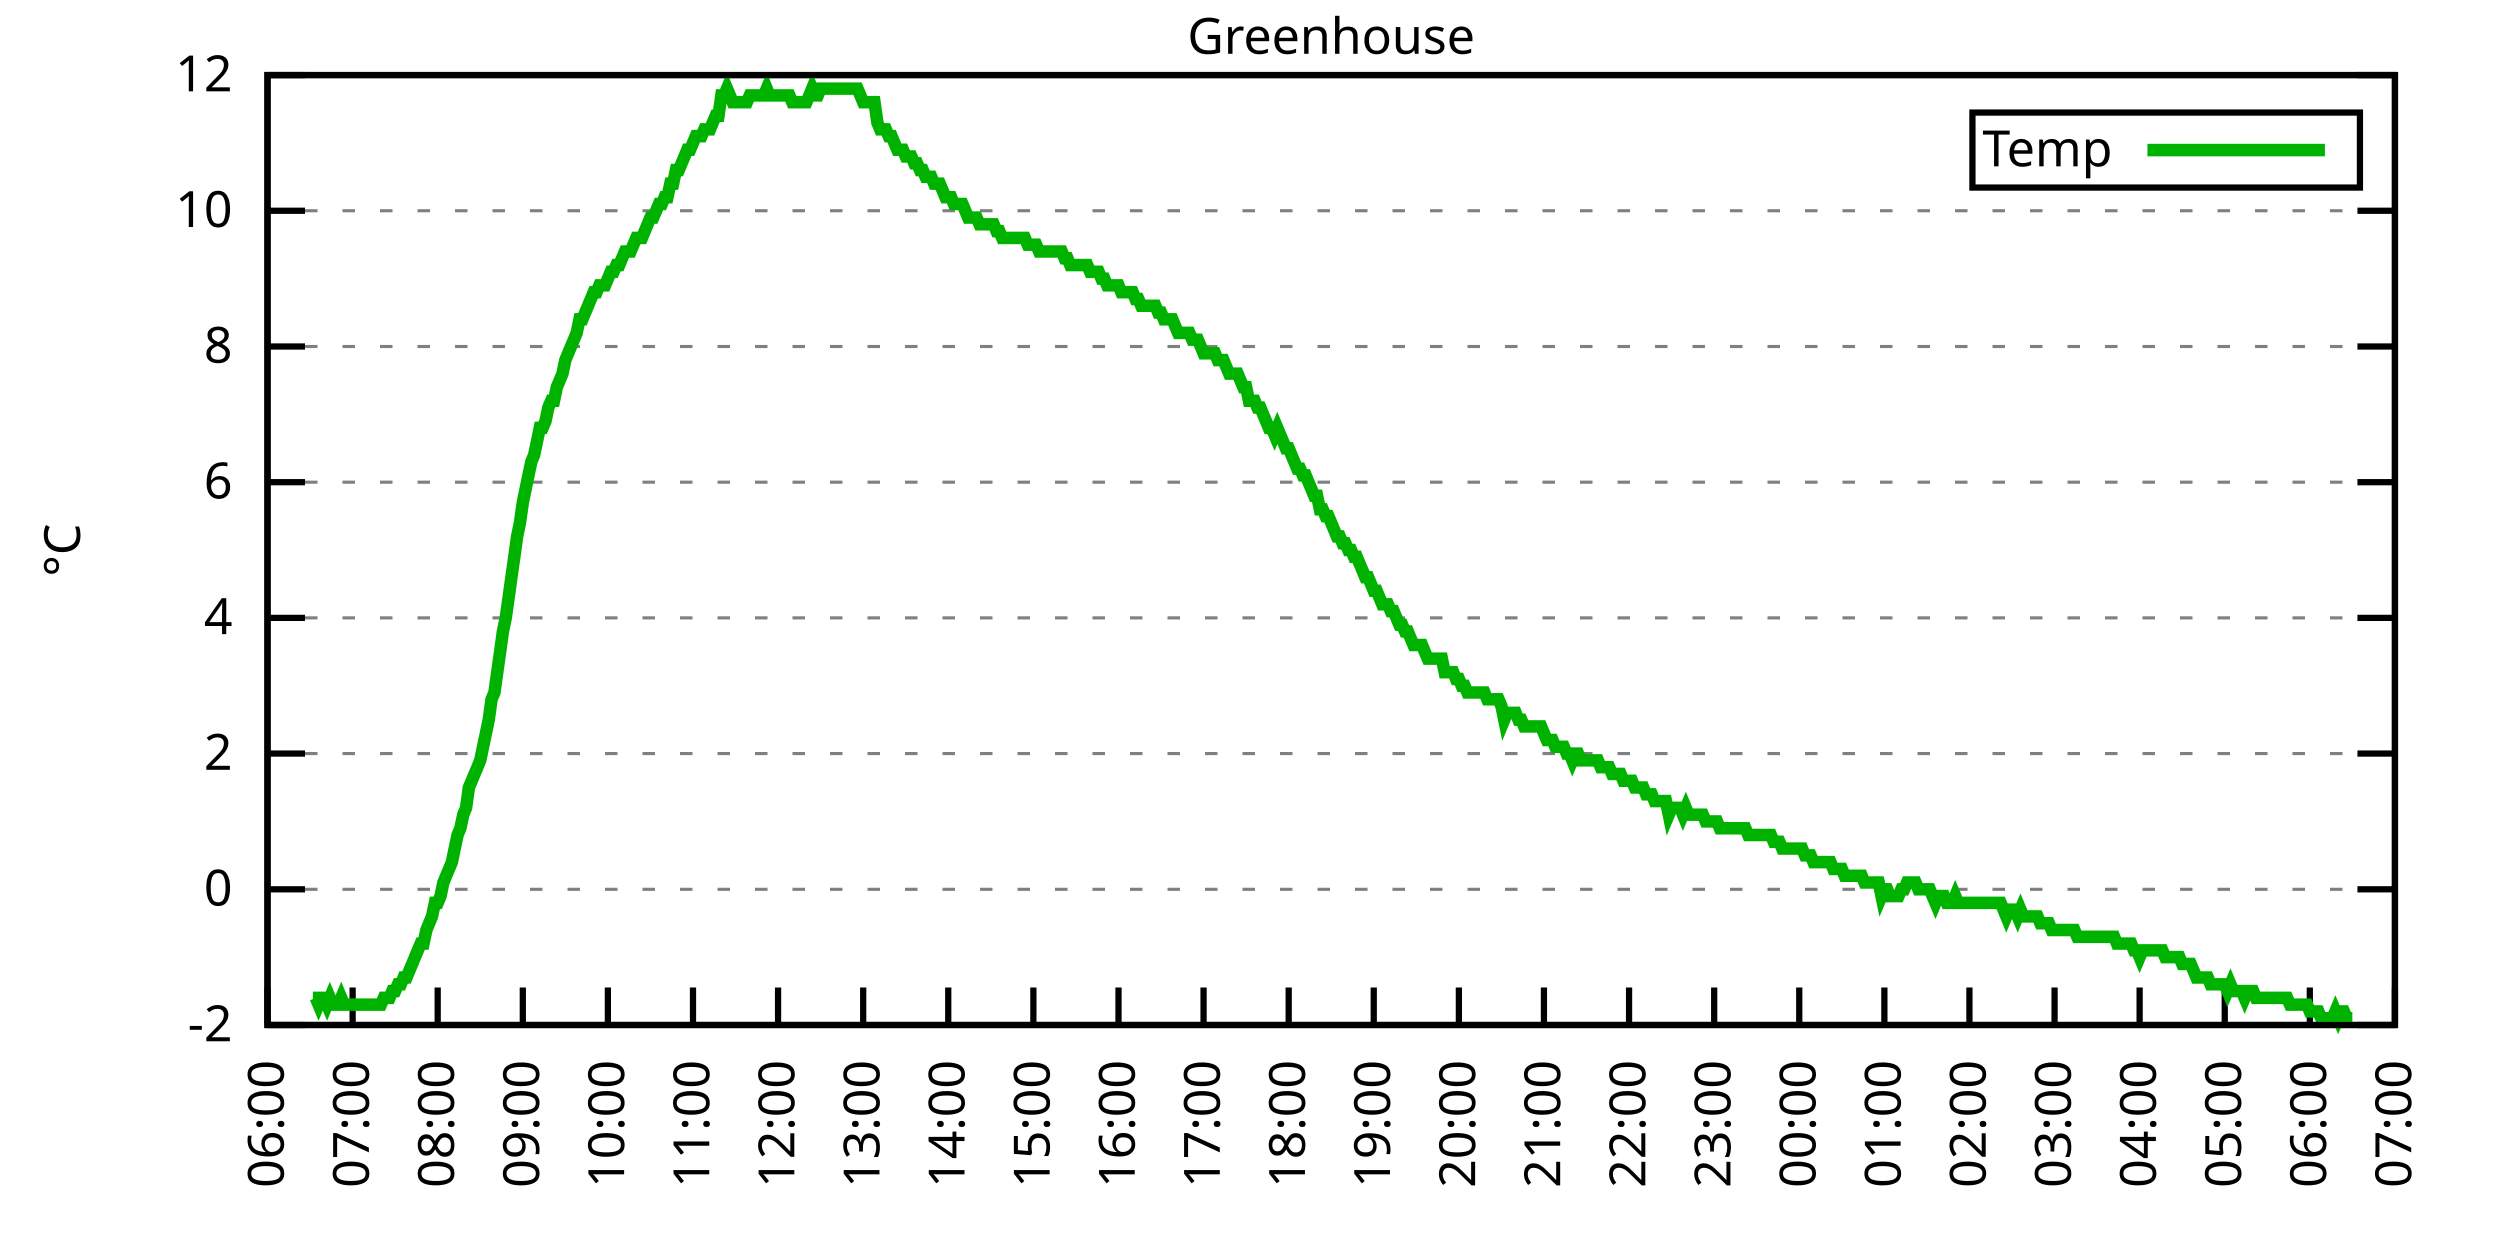
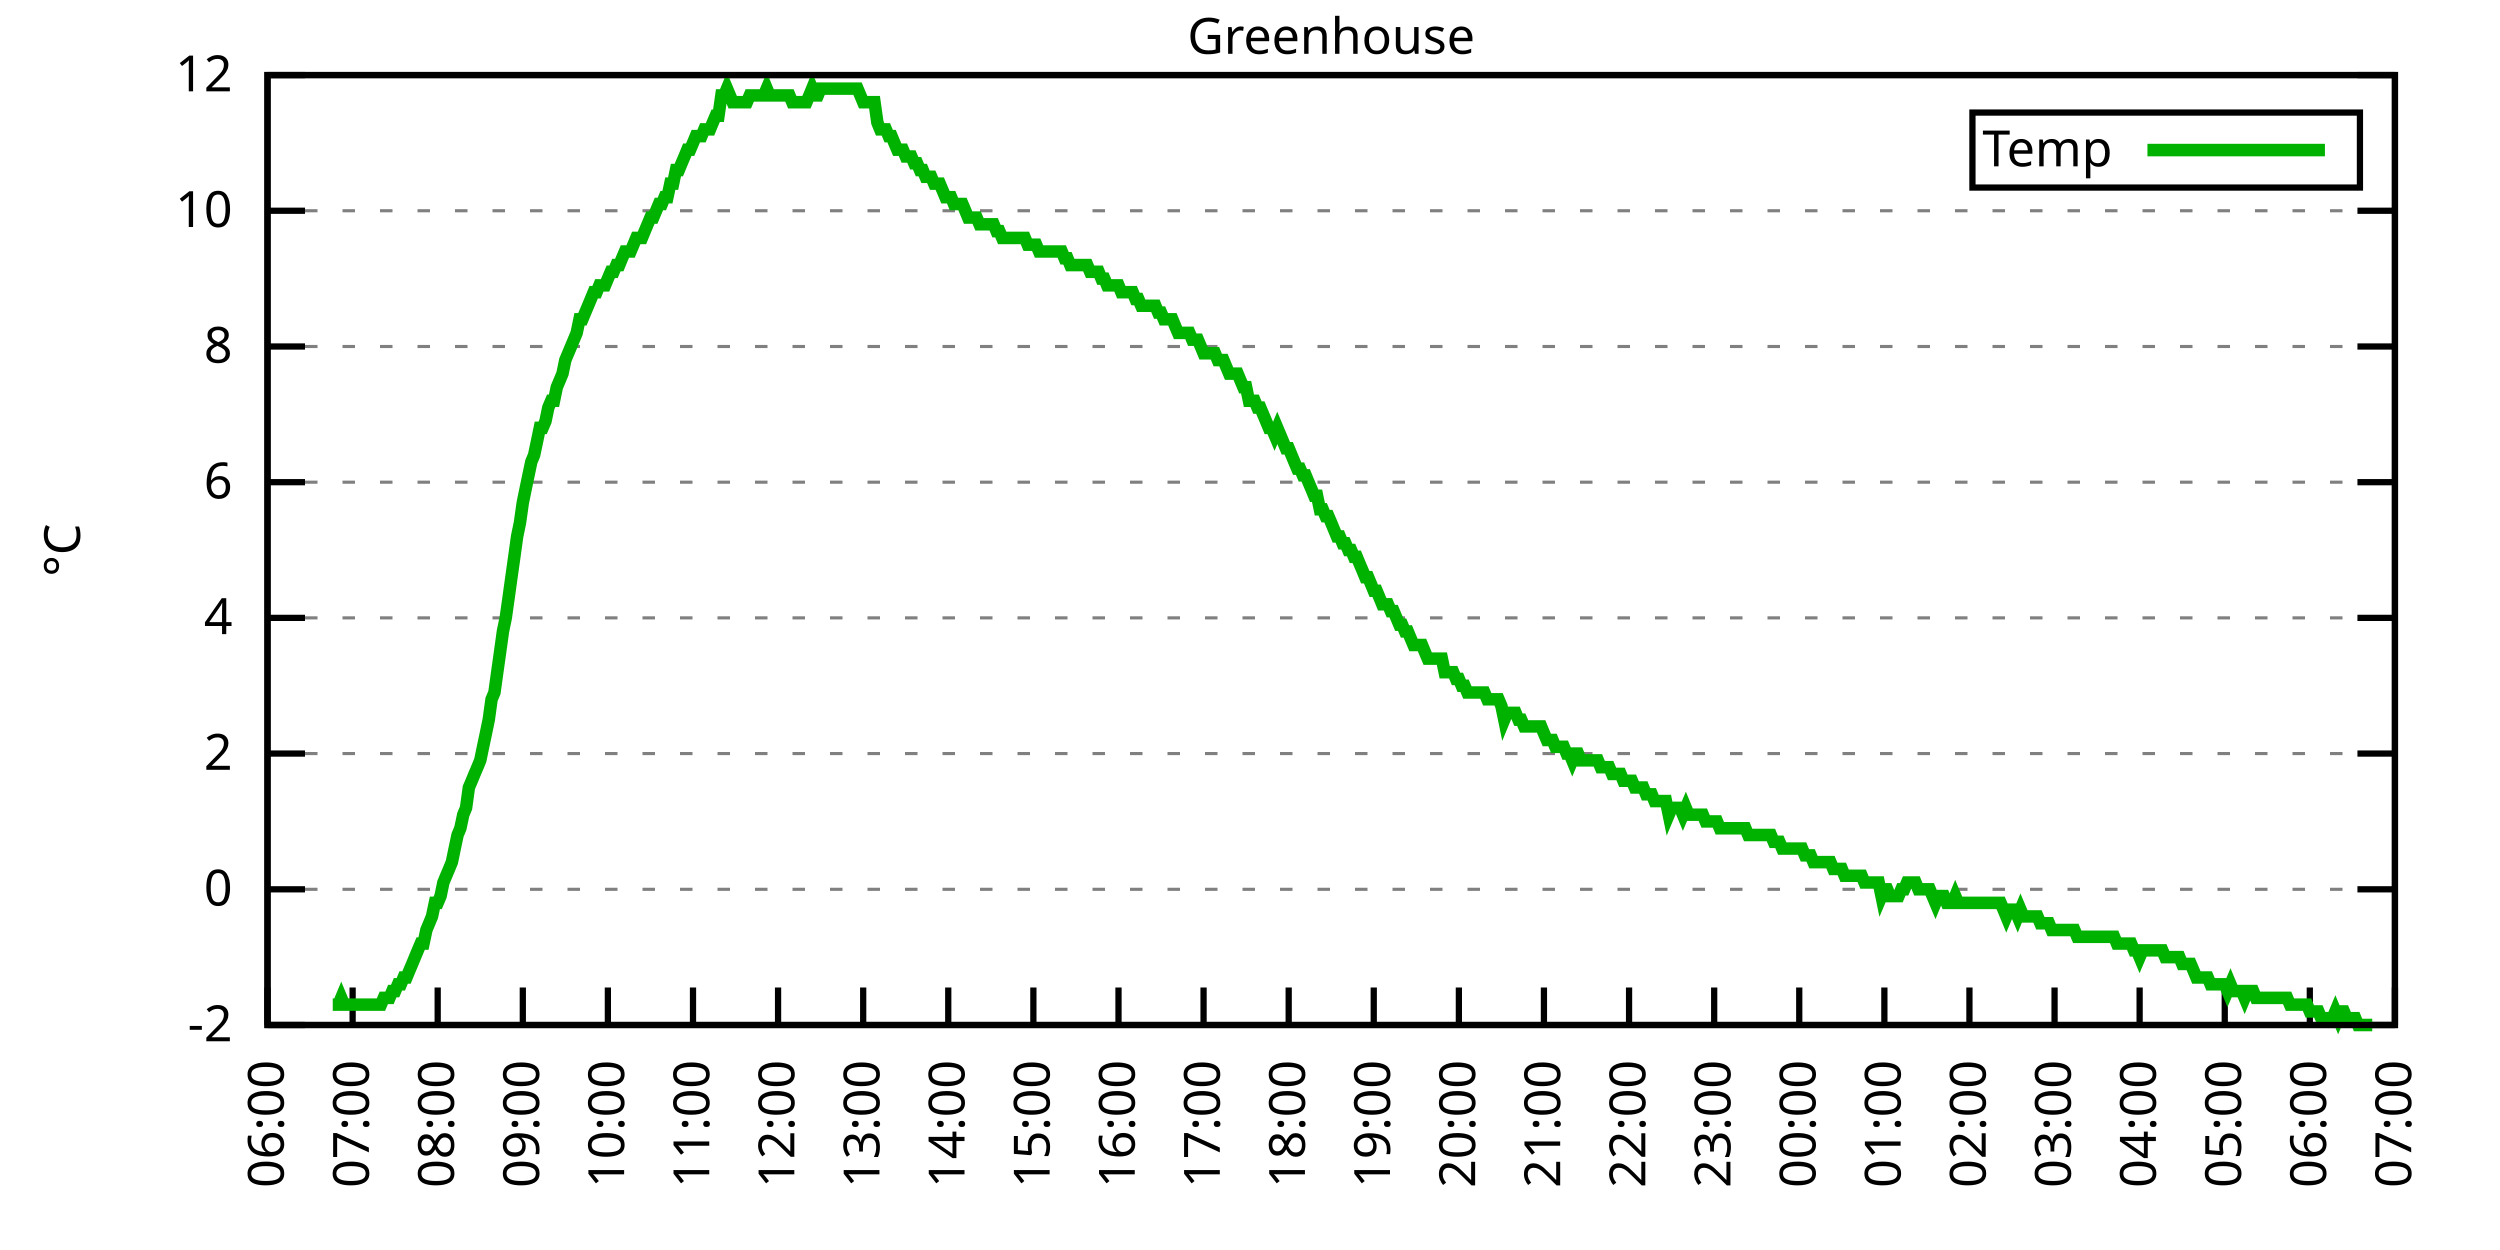
<svg xmlns="http://www.w3.org/2000/svg" xmlns:xlink="http://www.w3.org/1999/xlink" width="400" height="200" viewBox="0 0 400 200">
  <g id="gnuplot_canvas">
    <rect x="0" y="0" width="400" height="200" fill="none" />
    <defs>
      <circle id="gpDot" r="0.5" stroke-width="0.5" stroke="currentColor" />
      <path id="gpPt0" stroke-width="0.333" stroke="currentColor" d="M-1,0 h2 M0,-1 v2" />
      <path id="gpPt1" stroke-width="0.333" stroke="currentColor" d="M-1,-1 L1,1 M1,-1 L-1,1" />
      <path id="gpPt2" stroke-width="0.333" stroke="currentColor" d="M-1,0 L1,0 M0,-1 L0,1 M-1,-1 L1,1 M-1,1 L1,-1" />
      <rect id="gpPt3" stroke-width="0.333" stroke="currentColor" x="-1" y="-1" width="2" height="2" />
      <rect id="gpPt4" stroke-width="0.333" stroke="currentColor" fill="currentColor" x="-1" y="-1" width="2" height="2" />
      <circle id="gpPt5" stroke-width="0.333" stroke="currentColor" cx="0" cy="0" r="1" />
      <use xlink:href="#gpPt5" id="gpPt6" fill="currentColor" stroke="none" />
      <path id="gpPt7" stroke-width="0.333" stroke="currentColor" d="M0,-1.33 L-1.33,0.67 L1.33,0.67 z" />
      <use xlink:href="#gpPt7" id="gpPt8" fill="currentColor" stroke="none" />
      <use xlink:href="#gpPt7" id="gpPt9" stroke="currentColor" transform="rotate(180)" />
      <use xlink:href="#gpPt9" id="gpPt10" fill="currentColor" stroke="none" />
      <use xlink:href="#gpPt3" id="gpPt11" stroke="currentColor" transform="rotate(45)" />
      <use xlink:href="#gpPt11" id="gpPt12" fill="currentColor" stroke="none" />
      <path id="gpPt13" stroke-width="0.333" stroke="currentColor" d="M0,1.330 L1.265,0.411 L0.782,-1.067 L-0.782,-1.076 L-1.265,0.411 z" />
      <use xlink:href="#gpPt13" id="gpPt14" fill="currentColor" stroke="none" />
      <filter id="textbox" filterUnits="objectBoundingBox" x="0" y="0" height="1" width="1">
        <feFlood flood-color="white" flood-opacity="1" result="bgnd" />
        <feComposite in="SourceGraphic" in2="bgnd" operator="atop" />
      </filter>
      <filter id="greybox" filterUnits="objectBoundingBox" x="0" y="0" height="1" width="1">
        <feFlood flood-color="lightgrey" flood-opacity="1" result="grey" />
        <feComposite in="SourceGraphic" in2="grey" operator="atop" />
      </filter>
    </defs>
    <g fill="none" color="white" stroke="currentColor" stroke-width="1.00" stroke-linecap="butt" stroke-linejoin="miter">
</g>
    <g fill="none" color="black" stroke="currentColor" stroke-width="1.00" stroke-linecap="butt" stroke-linejoin="miter">
      <g stroke="none" shape-rendering="crispEdges">
        <polygon fill="rgb(255, 255, 255)" points="42.80,164.00 383.18,164.00 383.18,12.02 42.80,12.02 " />
      </g>
    </g>
    <g fill="none" color="black" stroke="currentColor" stroke-width="1.00" stroke-linecap="butt" stroke-linejoin="miter">
</g>
    <g fill="none" color="black" stroke="black" stroke-width="0.50" stroke-linecap="butt" stroke-linejoin="miter">
</g>
    <g fill="none" color="gray" stroke="currentColor" stroke-width="0.50" stroke-linecap="butt" stroke-linejoin="miter">
      <path stroke="gray" stroke-dasharray="2,4" class="gridline" d="M42.80,164.00 L383.19,164.00  " />
    </g>
    <g fill="none" color="gray" stroke="gray" stroke-width="1.00" stroke-linecap="butt" stroke-linejoin="miter">
</g>
    <g fill="none" color="black" stroke="currentColor" stroke-width="1.00" stroke-linecap="butt" stroke-linejoin="miter">
      <path stroke="black" d="M42.80,164.00 L48.80,164.00 M383.19,164.00 L377.19,164.00  " />
      <g transform="translate(37.20,166.60)" stroke="none" fill="black" font-family="Sans" font-size="8.00" text-anchor="end">
        <text>
          <tspan font-family="Sans">-2</tspan>
        </text>
      </g>
    </g>
    <g fill="none" color="black" stroke="currentColor" stroke-width="1.00" stroke-linecap="butt" stroke-linejoin="miter">
</g>
    <g fill="none" color="black" stroke="black" stroke-width="0.50" stroke-linecap="butt" stroke-linejoin="miter">
</g>
    <g fill="none" color="gray" stroke="currentColor" stroke-width="0.50" stroke-linecap="butt" stroke-linejoin="miter">
      <path stroke="gray" stroke-dasharray="2,4" class="gridline" d="M42.80,142.29 L383.19,142.29  " />
    </g>
    <g fill="none" color="gray" stroke="gray" stroke-width="1.00" stroke-linecap="butt" stroke-linejoin="miter">
</g>
    <g fill="none" color="black" stroke="currentColor" stroke-width="1.00" stroke-linecap="butt" stroke-linejoin="miter">
      <path stroke="black" d="M42.80,142.29 L48.80,142.29 M383.19,142.29 L377.19,142.29  " />
      <g transform="translate(37.20,144.89)" stroke="none" fill="black" font-family="Sans" font-size="8.00" text-anchor="end">
        <text>
          <tspan font-family="Sans"> 0</tspan>
        </text>
      </g>
    </g>
    <g fill="none" color="black" stroke="currentColor" stroke-width="1.00" stroke-linecap="butt" stroke-linejoin="miter">
</g>
    <g fill="none" color="black" stroke="black" stroke-width="0.50" stroke-linecap="butt" stroke-linejoin="miter">
</g>
    <g fill="none" color="gray" stroke="currentColor" stroke-width="0.50" stroke-linecap="butt" stroke-linejoin="miter">
      <path stroke="gray" stroke-dasharray="2,4" class="gridline" d="M42.80,120.57 L383.19,120.57  " />
    </g>
    <g fill="none" color="gray" stroke="gray" stroke-width="1.00" stroke-linecap="butt" stroke-linejoin="miter">
</g>
    <g fill="none" color="black" stroke="currentColor" stroke-width="1.00" stroke-linecap="butt" stroke-linejoin="miter">
      <path stroke="black" d="M42.80,120.57 L48.80,120.57 M383.19,120.57 L377.19,120.57  " />
      <g transform="translate(37.20,123.17)" stroke="none" fill="black" font-family="Sans" font-size="8.00" text-anchor="end">
        <text>
          <tspan font-family="Sans"> 2</tspan>
        </text>
      </g>
    </g>
    <g fill="none" color="black" stroke="currentColor" stroke-width="1.00" stroke-linecap="butt" stroke-linejoin="miter">
</g>
    <g fill="none" color="black" stroke="black" stroke-width="0.50" stroke-linecap="butt" stroke-linejoin="miter">
</g>
    <g fill="none" color="gray" stroke="currentColor" stroke-width="0.50" stroke-linecap="butt" stroke-linejoin="miter">
      <path stroke="gray" stroke-dasharray="2,4" class="gridline" d="M42.80,98.86 L383.19,98.86  " />
    </g>
    <g fill="none" color="gray" stroke="gray" stroke-width="1.00" stroke-linecap="butt" stroke-linejoin="miter">
</g>
    <g fill="none" color="black" stroke="currentColor" stroke-width="1.00" stroke-linecap="butt" stroke-linejoin="miter">
      <path stroke="black" d="M42.80,98.86 L48.80,98.86 M383.19,98.86 L377.19,98.86  " />
      <g transform="translate(37.20,101.46)" stroke="none" fill="black" font-family="Sans" font-size="8.00" text-anchor="end">
        <text>
          <tspan font-family="Sans"> 4</tspan>
        </text>
      </g>
    </g>
    <g fill="none" color="black" stroke="currentColor" stroke-width="1.00" stroke-linecap="butt" stroke-linejoin="miter">
</g>
    <g fill="none" color="black" stroke="black" stroke-width="0.50" stroke-linecap="butt" stroke-linejoin="miter">
</g>
    <g fill="none" color="gray" stroke="currentColor" stroke-width="0.50" stroke-linecap="butt" stroke-linejoin="miter">
      <path stroke="gray" stroke-dasharray="2,4" class="gridline" d="M42.80,77.15 L383.19,77.15  " />
    </g>
    <g fill="none" color="gray" stroke="gray" stroke-width="1.00" stroke-linecap="butt" stroke-linejoin="miter">
</g>
    <g fill="none" color="black" stroke="currentColor" stroke-width="1.00" stroke-linecap="butt" stroke-linejoin="miter">
      <path stroke="black" d="M42.80,77.15 L48.80,77.15 M383.19,77.15 L377.19,77.15  " />
      <g transform="translate(37.20,79.75)" stroke="none" fill="black" font-family="Sans" font-size="8.00" text-anchor="end">
        <text>
          <tspan font-family="Sans"> 6</tspan>
        </text>
      </g>
    </g>
    <g fill="none" color="black" stroke="currentColor" stroke-width="1.00" stroke-linecap="butt" stroke-linejoin="miter">
</g>
    <g fill="none" color="black" stroke="black" stroke-width="0.50" stroke-linecap="butt" stroke-linejoin="miter">
</g>
    <g fill="none" color="gray" stroke="currentColor" stroke-width="0.50" stroke-linecap="butt" stroke-linejoin="miter">
      <path stroke="gray" stroke-dasharray="2,4" class="gridline" d="M42.80,55.44 L383.19,55.44  " />
    </g>
    <g fill="none" color="gray" stroke="gray" stroke-width="1.00" stroke-linecap="butt" stroke-linejoin="miter">
</g>
    <g fill="none" color="black" stroke="currentColor" stroke-width="1.00" stroke-linecap="butt" stroke-linejoin="miter">
      <path stroke="black" d="M42.80,55.44 L48.80,55.44 M383.19,55.44 L377.19,55.44  " />
      <g transform="translate(37.20,58.04)" stroke="none" fill="black" font-family="Sans" font-size="8.00" text-anchor="end">
        <text>
          <tspan font-family="Sans"> 8</tspan>
        </text>
      </g>
    </g>
    <g fill="none" color="black" stroke="currentColor" stroke-width="1.00" stroke-linecap="butt" stroke-linejoin="miter">
</g>
    <g fill="none" color="black" stroke="black" stroke-width="0.50" stroke-linecap="butt" stroke-linejoin="miter">
</g>
    <g fill="none" color="gray" stroke="currentColor" stroke-width="0.50" stroke-linecap="butt" stroke-linejoin="miter">
      <path stroke="gray" stroke-dasharray="2,4" class="gridline" d="M42.80,33.72 L383.19,33.72  " />
    </g>
    <g fill="none" color="gray" stroke="gray" stroke-width="1.00" stroke-linecap="butt" stroke-linejoin="miter">
</g>
    <g fill="none" color="black" stroke="currentColor" stroke-width="1.00" stroke-linecap="butt" stroke-linejoin="miter">
      <path stroke="black" d="M42.80,33.72 L48.80,33.72 M383.19,33.72 L377.19,33.72  " />
      <g transform="translate(37.20,36.32)" stroke="none" fill="black" font-family="Sans" font-size="8.00" text-anchor="end">
        <text>
          <tspan font-family="Sans"> 10</tspan>
        </text>
      </g>
    </g>
    <g fill="none" color="black" stroke="currentColor" stroke-width="1.00" stroke-linecap="butt" stroke-linejoin="miter">
</g>
    <g fill="none" color="black" stroke="black" stroke-width="0.50" stroke-linecap="butt" stroke-linejoin="miter">
</g>
    <g fill="none" color="gray" stroke="currentColor" stroke-width="0.50" stroke-linecap="butt" stroke-linejoin="miter">
      <path stroke="gray" stroke-dasharray="2,4" class="gridline" d="M42.80,12.01 L383.19,12.01  " />
    </g>
    <g fill="none" color="gray" stroke="gray" stroke-width="1.00" stroke-linecap="butt" stroke-linejoin="miter">
</g>
    <g fill="none" color="black" stroke="currentColor" stroke-width="1.00" stroke-linecap="butt" stroke-linejoin="miter">
      <path stroke="black" d="M42.80,12.01 L48.80,12.01 M383.19,12.01 L377.19,12.01  " />
      <g transform="translate(37.20,14.61)" stroke="none" fill="black" font-family="Sans" font-size="8.00" text-anchor="end">
        <text>
          <tspan font-family="Sans"> 12</tspan>
        </text>
      </g>
    </g>
    <g fill="none" color="black" stroke="currentColor" stroke-width="1.00" stroke-linecap="butt" stroke-linejoin="miter">
      <path stroke="black" d="M42.80,164.00 L42.80,158.00  " />
      <g transform="translate(45.40,169.60) rotate(270.00)" stroke="none" fill="black" font-family="Sans" font-size="8.00" text-anchor="end">
        <text>
          <tspan font-family="Sans">06:00</tspan>
        </text>
      </g>
    </g>
    <g fill="none" color="black" stroke="currentColor" stroke-width="1.00" stroke-linecap="butt" stroke-linejoin="miter">
      <path stroke="black" d="M56.42,164.00 L56.42,158.00  " />
      <g transform="translate(59.02,169.60) rotate(270.00)" stroke="none" fill="black" font-family="Sans" font-size="8.00" text-anchor="end">
        <text>
          <tspan font-family="Sans">07:00</tspan>
        </text>
      </g>
    </g>
    <g fill="none" color="black" stroke="currentColor" stroke-width="1.00" stroke-linecap="butt" stroke-linejoin="miter">
      <path stroke="black" d="M70.03,164.00 L70.03,158.00  " />
      <g transform="translate(72.63,169.60) rotate(270.00)" stroke="none" fill="black" font-family="Sans" font-size="8.00" text-anchor="end">
        <text>
          <tspan font-family="Sans">08:00</tspan>
        </text>
      </g>
    </g>
    <g fill="none" color="black" stroke="currentColor" stroke-width="1.00" stroke-linecap="butt" stroke-linejoin="miter">
      <path stroke="black" d="M83.65,164.00 L83.65,158.00  " />
      <g transform="translate(86.25,169.60) rotate(270.00)" stroke="none" fill="black" font-family="Sans" font-size="8.00" text-anchor="end">
        <text>
          <tspan font-family="Sans">09:00</tspan>
        </text>
      </g>
    </g>
    <g fill="none" color="black" stroke="currentColor" stroke-width="1.00" stroke-linecap="butt" stroke-linejoin="miter">
      <path stroke="black" d="M97.26,164.00 L97.26,158.00  " />
      <g transform="translate(99.86,169.60) rotate(270.00)" stroke="none" fill="black" font-family="Sans" font-size="8.00" text-anchor="end">
        <text>
          <tspan font-family="Sans">10:00</tspan>
        </text>
      </g>
    </g>
    <g fill="none" color="black" stroke="currentColor" stroke-width="1.00" stroke-linecap="butt" stroke-linejoin="miter">
      <path stroke="black" d="M110.88,164.00 L110.88,158.00  " />
      <g transform="translate(113.48,169.60) rotate(270.00)" stroke="none" fill="black" font-family="Sans" font-size="8.00" text-anchor="end">
        <text>
          <tspan font-family="Sans">11:00</tspan>
        </text>
      </g>
    </g>
    <g fill="none" color="black" stroke="currentColor" stroke-width="1.00" stroke-linecap="butt" stroke-linejoin="miter">
      <path stroke="black" d="M124.49,164.00 L124.49,158.00  " />
      <g transform="translate(127.09,169.60) rotate(270.00)" stroke="none" fill="black" font-family="Sans" font-size="8.00" text-anchor="end">
        <text>
          <tspan font-family="Sans">12:00</tspan>
        </text>
      </g>
    </g>
    <g fill="none" color="black" stroke="currentColor" stroke-width="1.00" stroke-linecap="butt" stroke-linejoin="miter">
      <path stroke="black" d="M138.11,164.00 L138.11,158.00  " />
      <g transform="translate(140.71,169.60) rotate(270.00)" stroke="none" fill="black" font-family="Sans" font-size="8.00" text-anchor="end">
        <text>
          <tspan font-family="Sans">13:00</tspan>
        </text>
      </g>
    </g>
    <g fill="none" color="black" stroke="currentColor" stroke-width="1.00" stroke-linecap="butt" stroke-linejoin="miter">
      <path stroke="black" d="M151.72,164.00 L151.72,158.00  " />
      <g transform="translate(154.32,169.60) rotate(270.00)" stroke="none" fill="black" font-family="Sans" font-size="8.00" text-anchor="end">
        <text>
          <tspan font-family="Sans">14:00</tspan>
        </text>
      </g>
    </g>
    <g fill="none" color="black" stroke="currentColor" stroke-width="1.00" stroke-linecap="butt" stroke-linejoin="miter">
      <path stroke="black" d="M165.34,164.00 L165.34,158.00  " />
      <g transform="translate(167.94,169.60) rotate(270.00)" stroke="none" fill="black" font-family="Sans" font-size="8.00" text-anchor="end">
        <text>
          <tspan font-family="Sans">15:00</tspan>
        </text>
      </g>
    </g>
    <g fill="none" color="black" stroke="currentColor" stroke-width="1.00" stroke-linecap="butt" stroke-linejoin="miter">
      <path stroke="black" d="M178.96,164.00 L178.96,158.00  " />
      <g transform="translate(181.56,169.60) rotate(270.00)" stroke="none" fill="black" font-family="Sans" font-size="8.00" text-anchor="end">
        <text>
          <tspan font-family="Sans">16:00</tspan>
        </text>
      </g>
    </g>
    <g fill="none" color="black" stroke="currentColor" stroke-width="1.00" stroke-linecap="butt" stroke-linejoin="miter">
      <path stroke="black" d="M192.57,164.00 L192.57,158.00  " />
      <g transform="translate(195.17,169.60) rotate(270.00)" stroke="none" fill="black" font-family="Sans" font-size="8.00" text-anchor="end">
        <text>
          <tspan font-family="Sans">17:00</tspan>
        </text>
      </g>
    </g>
    <g fill="none" color="black" stroke="currentColor" stroke-width="1.00" stroke-linecap="butt" stroke-linejoin="miter">
      <path stroke="black" d="M206.19,164.00 L206.19,158.00  " />
      <g transform="translate(208.79,169.60) rotate(270.00)" stroke="none" fill="black" font-family="Sans" font-size="8.00" text-anchor="end">
        <text>
          <tspan font-family="Sans">18:00</tspan>
        </text>
      </g>
    </g>
    <g fill="none" color="black" stroke="currentColor" stroke-width="1.00" stroke-linecap="butt" stroke-linejoin="miter">
      <path stroke="black" d="M219.80,164.00 L219.80,158.00  " />
      <g transform="translate(222.40,169.60) rotate(270.00)" stroke="none" fill="black" font-family="Sans" font-size="8.00" text-anchor="end">
        <text>
          <tspan font-family="Sans">19:00</tspan>
        </text>
      </g>
    </g>
    <g fill="none" color="black" stroke="currentColor" stroke-width="1.00" stroke-linecap="butt" stroke-linejoin="miter">
      <path stroke="black" d="M233.42,164.00 L233.42,158.00  " />
      <g transform="translate(236.02,169.60) rotate(270.00)" stroke="none" fill="black" font-family="Sans" font-size="8.00" text-anchor="end">
        <text>
          <tspan font-family="Sans">20:00</tspan>
        </text>
      </g>
    </g>
    <g fill="none" color="black" stroke="currentColor" stroke-width="1.00" stroke-linecap="butt" stroke-linejoin="miter">
      <path stroke="black" d="M247.03,164.00 L247.03,158.00  " />
      <g transform="translate(249.63,169.60) rotate(270.00)" stroke="none" fill="black" font-family="Sans" font-size="8.00" text-anchor="end">
        <text>
          <tspan font-family="Sans">21:00</tspan>
        </text>
      </g>
    </g>
    <g fill="none" color="black" stroke="currentColor" stroke-width="1.00" stroke-linecap="butt" stroke-linejoin="miter">
      <path stroke="black" d="M260.65,164.00 L260.65,158.00  " />
      <g transform="translate(263.25,169.60) rotate(270.00)" stroke="none" fill="black" font-family="Sans" font-size="8.00" text-anchor="end">
        <text>
          <tspan font-family="Sans">22:00</tspan>
        </text>
      </g>
    </g>
    <g fill="none" color="black" stroke="currentColor" stroke-width="1.00" stroke-linecap="butt" stroke-linejoin="miter">
      <path stroke="black" d="M274.27,164.00 L274.27,158.00  " />
      <g transform="translate(276.87,169.60) rotate(270.00)" stroke="none" fill="black" font-family="Sans" font-size="8.00" text-anchor="end">
        <text>
          <tspan font-family="Sans">23:00</tspan>
        </text>
      </g>
    </g>
    <g fill="none" color="black" stroke="currentColor" stroke-width="1.00" stroke-linecap="butt" stroke-linejoin="miter">
      <path stroke="black" d="M287.88,164.00 L287.88,158.00  " />
      <g transform="translate(290.48,169.60) rotate(270.00)" stroke="none" fill="black" font-family="Sans" font-size="8.00" text-anchor="end">
        <text>
          <tspan font-family="Sans">00:00</tspan>
        </text>
      </g>
    </g>
    <g fill="none" color="black" stroke="currentColor" stroke-width="1.00" stroke-linecap="butt" stroke-linejoin="miter">
      <path stroke="black" d="M301.50,164.00 L301.50,158.00  " />
      <g transform="translate(304.10,169.60) rotate(270.00)" stroke="none" fill="black" font-family="Sans" font-size="8.00" text-anchor="end">
        <text>
          <tspan font-family="Sans">01:00</tspan>
        </text>
      </g>
    </g>
    <g fill="none" color="black" stroke="currentColor" stroke-width="1.00" stroke-linecap="butt" stroke-linejoin="miter">
      <path stroke="black" d="M315.11,164.00 L315.11,158.00  " />
      <g transform="translate(317.71,169.60) rotate(270.00)" stroke="none" fill="black" font-family="Sans" font-size="8.00" text-anchor="end">
        <text>
          <tspan font-family="Sans">02:00</tspan>
        </text>
      </g>
    </g>
    <g fill="none" color="black" stroke="currentColor" stroke-width="1.00" stroke-linecap="butt" stroke-linejoin="miter">
      <path stroke="black" d="M328.73,164.00 L328.73,158.00  " />
      <g transform="translate(331.33,169.60) rotate(270.00)" stroke="none" fill="black" font-family="Sans" font-size="8.00" text-anchor="end">
        <text>
          <tspan font-family="Sans">03:00</tspan>
        </text>
      </g>
    </g>
    <g fill="none" color="black" stroke="currentColor" stroke-width="1.00" stroke-linecap="butt" stroke-linejoin="miter">
      <path stroke="black" d="M342.34,164.00 L342.34,158.00  " />
      <g transform="translate(344.94,169.60) rotate(270.00)" stroke="none" fill="black" font-family="Sans" font-size="8.00" text-anchor="end">
        <text>
          <tspan font-family="Sans">04:00</tspan>
        </text>
      </g>
    </g>
    <g fill="none" color="black" stroke="currentColor" stroke-width="1.00" stroke-linecap="butt" stroke-linejoin="miter">
      <path stroke="black" d="M355.96,164.00 L355.96,158.00  " />
      <g transform="translate(358.56,169.60) rotate(270.00)" stroke="none" fill="black" font-family="Sans" font-size="8.00" text-anchor="end">
        <text>
          <tspan font-family="Sans">05:00</tspan>
        </text>
      </g>
    </g>
    <g fill="none" color="black" stroke="currentColor" stroke-width="1.00" stroke-linecap="butt" stroke-linejoin="miter">
      <path stroke="black" d="M369.57,164.00 L369.57,158.00  " />
      <g transform="translate(372.17,169.60) rotate(270.00)" stroke="none" fill="black" font-family="Sans" font-size="8.00" text-anchor="end">
        <text>
          <tspan font-family="Sans">06:00</tspan>
        </text>
      </g>
    </g>
    <g fill="none" color="black" stroke="currentColor" stroke-width="1.00" stroke-linecap="butt" stroke-linejoin="miter">
      <path stroke="black" d="M383.19,164.00 L383.19,158.00  " />
      <g transform="translate(385.79,169.60) rotate(270.00)" stroke="none" fill="black" font-family="Sans" font-size="8.00" text-anchor="end">
        <text>
          <tspan font-family="Sans">07:00</tspan>
        </text>
      </g>
    </g>
    <g fill="none" color="black" stroke="currentColor" stroke-width="1.00" stroke-linecap="butt" stroke-linejoin="miter">
</g>
    <g fill="none" color="black" stroke="currentColor" stroke-width="1.00" stroke-linecap="butt" stroke-linejoin="miter">
      <path stroke="black" d="M42.80,12.01 L42.80,164.00 L383.19,164.00 L383.19,12.01 L42.80,12.01 Z  " />
    </g>
    <g fill="none" color="black" stroke="currentColor" stroke-width="1.00" stroke-linecap="butt" stroke-linejoin="miter">
</g>
    <g fill="none" color="black" stroke="currentColor" stroke-width="1.00" stroke-linecap="butt" stroke-linejoin="miter">
      <path stroke="black" d="M315.59,30.01 L315.59,18.01 L377.59,18.01 L377.59,30.01 L315.59,30.01 Z  " />
    </g>
    <g id="Greenhouse_plot_1">
      <g fill="none" color="white" stroke="black" stroke-width="2.00" stroke-linecap="butt" stroke-linejoin="miter">
</g>
      <g fill="none" color="black" stroke="currentColor" stroke-width="2.00" stroke-linecap="butt" stroke-linejoin="miter">
        <g transform="translate(337.99,26.61)" stroke="none" fill="black" font-family="Sans" font-size="8.00" text-anchor="end">
          <text>
            <tspan font-family="Sans">Temp</tspan>
          </text>
        </g>
      </g>
      <g fill="none" color="black" stroke="currentColor" stroke-width="2.00" stroke-linecap="butt" stroke-linejoin="miter">
-         <path stroke="rgb(  0, 178,   0)" d="M343.59,24.01 L371.99,24.01 M50.06,159.66 L50.52,159.66 L50.97,160.74 L51.42,159.66 L51.88,159.66 L52.33,160.74   L52.78,159.66 L53.24,160.74 L53.69,160.74 L54.15,160.74 L54.60,159.66 L55.05,160.74 L55.51,160.74 L55.96,160.74   L56.42,160.74 L56.87,160.74 L57.32,160.74 L57.78,160.74 L58.23,160.74 L58.68,160.74 L59.14,160.74 L59.59,160.74   L60.05,160.74 L60.50,160.74 L60.95,160.74 L61.41,159.66 L61.86,159.66 L62.32,159.66 L62.77,158.57 L63.22,158.57   L63.68,157.49 L64.13,157.49 L64.58,156.40 L65.04,156.40 L65.49,155.31 L65.95,154.23 L66.40,153.14 L66.85,152.06   L67.31,150.97 L67.76,150.97 L68.22,148.80 L68.67,147.72 L69.12,146.63 L69.58,144.46 L70.03,144.46 L70.49,143.37   L70.94,141.20 L71.39,140.12 L71.85,139.03 L72.30,137.94 L72.75,135.77 L73.21,133.60 L73.66,132.52 L74.12,130.35   L74.57,129.26 L75.02,126.00 L75.48,124.92 L75.93,123.83 L76.39,122.75 L76.84,121.66 L77.29,119.49 L77.75,117.32   L78.20,115.15 L78.65,111.89 L79.11,110.80 L79.56,107.55 L80.02,104.29 L80.47,101.03 L80.92,98.86 L81.38,95.60   L81.83,92.35 L82.29,89.09 L82.74,85.83 L83.19,83.66 L83.65,80.41 L84.10,78.23 L84.55,76.06 L85.01,73.89   L85.46,72.81 L85.92,70.63 L86.37,68.46 L86.82,68.46 L87.28,67.38 L87.73,65.21 L88.19,64.12 L88.64,64.12   L89.09,61.95 L89.55,60.86 L90.00,59.78 L90.45,57.61 L90.91,56.52 L91.36,55.44 L91.82,54.35 L92.27,53.26   L92.72,51.09 L93.18,51.09 L93.63,50.01 L94.09,48.92 L94.54,47.84 L94.99,46.75 L95.45,46.75 L95.90,45.66   L96.35,45.66 L96.81,45.66 L97.26,44.58 L97.72,43.49 L98.17,43.49 L98.62,42.41 L99.08,42.41 L99.53,41.32   L99.99,40.24 L100.44,40.24 L100.89,40.24 L101.35,39.15 L101.80,38.07 L102.25,38.07 L102.71,38.07 L103.16,36.98   L103.62,35.89 L104.07,34.81 L104.52,34.81 L104.98,33.72 L105.43,32.64 L105.89,32.64 L106.34,31.55 L106.79,31.55   L107.25,29.38 L107.70,29.38 L108.15,27.21 L108.61,27.21 L109.06,26.12 L109.52,25.04 L109.97,23.95 L110.42,23.95   L110.88,22.87 L111.33,21.78 L111.79,21.78 L112.24,21.78 L112.69,20.70 L113.15,20.70 L113.60,20.70 L114.05,19.61   L114.51,18.52 L114.96,18.52 L115.42,15.27 L115.87,15.27 L116.32,14.18 L116.78,15.27 L117.23,16.35 L117.69,16.35   L118.14,16.35 L118.59,16.35 L119.05,16.35 L119.50,16.35 L119.96,15.27 L120.41,15.27 L120.86,15.27 L121.32,15.27   L121.77,15.27 L122.22,15.27 L122.68,14.18 L123.13,15.27 L123.59,15.27 L124.04,15.27 L124.49,15.27 L124.95,15.27   L125.40,15.27 L125.86,15.27 L126.31,15.27 L126.76,16.35 L127.22,16.35 L127.67,16.35 L128.12,16.35 L128.58,16.35   L129.03,16.35 L129.49,15.27 L129.94,14.18 L130.39,15.27 L130.85,15.27 L131.30,14.18 L131.76,14.18 L132.21,14.18   L132.66,14.18 L133.12,14.18 L133.57,14.18 L134.02,14.18 L134.48,14.18 L134.93,14.18 L135.39,14.18 L135.84,14.18   L136.29,14.18 L136.75,14.18 L137.20,14.18 L137.66,15.27 L138.11,16.35 L138.56,16.35 L139.02,16.35 L139.47,16.35   L139.92,16.35 L140.38,19.61 L140.83,20.70 L141.29,20.70 L141.74,20.70 L142.19,21.78 L142.65,21.78 L143.10,22.87   L143.56,23.95 L144.01,23.95 L144.46,23.95 L144.92,25.04 L145.37,25.04 L145.82,25.04 L146.28,26.12 L146.73,26.12   L147.19,27.21 L147.64,27.21 L148.09,28.29 L148.55,28.29 L149.00,28.29 L149.46,29.38 L149.91,29.38 L150.36,29.38   L150.82,30.47 L151.27,31.55 L151.72,31.55 L152.18,31.55 L152.63,32.64 L153.09,32.64 L153.54,32.64 L153.99,32.64   L154.45,33.72 L154.90,34.81 L155.36,34.81 L155.81,34.81 L156.26,34.81 L156.72,35.89 L157.17,35.89 L157.62,35.89   L158.08,35.89 L158.53,35.89 L158.99,35.89 L159.44,36.98 L159.89,36.98 L160.35,38.07 L160.80,38.07 L161.26,38.07   L161.71,38.07 L162.16,38.07 L162.62,38.07 L163.07,38.07 L163.52,38.07 L163.98,38.07 L164.43,39.15 L164.89,39.15   L165.34,39.15 L165.79,39.15 L166.25,40.24 L166.70,40.24 L167.16,40.24 L167.61,40.24 L168.06,40.24 L168.52,40.24   L168.97,40.24 L169.43,40.24 L169.88,40.24 L170.33,41.32 L170.79,41.32 L171.24,42.41 L171.69,42.41 L172.15,42.41   L172.60,42.41 L173.06,42.41 L173.51,42.41 L173.96,42.41 L174.42,43.49 L174.87,43.49 L175.33,43.49 L175.78,43.49   L176.23,44.58 L176.69,44.58 L177.14,45.66 L177.59,45.66 L178.05,45.66 L178.50,45.66 L178.96,45.66 L179.41,46.75   L179.86,46.75 L180.32,46.75 L180.77,46.75 L181.23,46.75 L181.68,47.84 L182.13,47.84 L182.59,48.92 L183.04,48.92   L183.49,48.92 L183.95,48.92 L184.40,48.92 L184.86,48.92 L185.31,50.01 L185.76,50.01 L186.22,51.09 L186.67,51.09   L187.13,51.09 L187.58,51.09 L188.03,52.18 L188.49,53.26 L188.94,53.26 L189.39,53.26 L189.85,53.26 L190.30,53.26   L190.76,54.35 L191.21,54.35 L191.66,54.35 L192.12,55.44 L192.57,56.52 L193.03,56.52 L193.48,56.52 L193.93,56.52   L194.39,56.52 L194.84,57.61 L195.29,57.61 L195.75,57.61 L196.20,58.69 L196.66,59.78 L197.11,59.78 L197.56,59.78   L198.02,59.78 L198.47,60.86 L198.93,61.95 L199.38,61.95 L199.83,64.12 L200.29,64.12 L200.74,64.12 L201.19,65.21   L201.65,65.21 L202.10,66.29 L202.56,67.38 L203.01,68.46 L203.46,68.46 L203.92,69.55 L204.37,68.46 L204.83,69.55   L205.28,70.63 L205.73,71.72 L206.19,71.72 L206.64,72.81 L207.09,73.89 L207.55,74.98 L208.00,74.98 L208.46,76.06   L208.91,76.06 L209.36,77.15 L209.82,78.23 L210.27,79.32 L210.73,79.32 L211.18,81.49 L211.63,81.49 L212.09,82.58   L212.54,82.58 L213.00,83.66 L213.45,84.75 L213.90,85.83 L214.36,85.83 L214.81,86.92 L215.26,86.92 L215.72,88.00   L216.17,88.00 L216.63,89.09 L217.08,89.09 L217.53,90.18 L217.99,91.26 L218.44,92.35 L218.90,92.35 L219.35,93.43   L219.80,94.52 L220.26,94.52 L220.71,95.60 L221.16,96.69 L221.62,96.69 L222.07,96.69 L222.53,97.78 L222.98,97.78   L223.43,98.86 L223.89,99.95 L224.34,99.95 L224.80,101.03 L225.25,101.03 L225.70,102.12 L226.16,103.20 L226.61,103.20   L227.06,103.20 L227.52,103.20 L227.97,104.29 L228.43,105.38 L228.88,105.38 L229.33,105.38 L229.79,105.38 L230.24,105.38   L230.70,105.38 L231.15,107.55 L231.60,107.55 L232.06,107.55 L232.51,107.55 L232.96,108.63 L233.42,108.63 L233.87,109.72   L234.33,109.72 L234.78,110.80 L235.23,110.80 L235.69,110.80 L236.14,110.80 L236.60,110.80 L237.05,110.80 L237.50,110.80   L237.96,111.89 L238.41,111.89 L238.86,111.89 L239.32,111.89 L239.77,111.89 L240.23,112.97 L240.68,115.15 L241.13,114.06   L241.59,114.06 L242.04,114.06 L242.50,114.06 L242.95,115.15 L243.40,115.15 L243.86,116.23 L244.31,116.23 L244.76,116.23   L245.22,116.23 L245.67,116.23 L246.13,116.23 L246.58,116.23 L247.03,117.32 L247.49,118.40 L247.94,118.40 L248.40,118.40   L248.85,119.49 L249.30,119.49 L249.76,119.49 L250.21,119.49 L250.66,120.57 L251.12,120.57 L251.57,121.66 L252.03,120.57   L252.48,120.57 L252.93,121.66 L253.39,121.66 L253.84,121.66 L254.30,121.66 L254.75,121.66 L255.20,121.66 L255.66,121.66   L256.11,122.75 L256.56,122.75 L257.02,122.75 L257.47,122.75 L257.93,123.83 L258.38,123.83 L258.83,123.83 L259.29,123.83   L259.74,124.92 L260.20,124.92 L260.65,124.92 L261.10,124.92 L261.56,126.00 L262.01,126.00 L262.47,126.00 L262.92,126.00   L263.37,127.09 L263.83,127.09 L264.28,127.09 L264.73,128.17 L265.19,128.17 L265.64,128.17 L266.10,128.17 L266.55,128.17   L267.00,130.35 L267.46,129.26 L267.91,129.26 L268.37,129.26 L268.82,129.26 L269.27,130.35 L269.73,129.26 L270.18,130.35   L270.63,130.35 L271.09,130.35 L271.54,130.35 L272.00,130.35 L272.45,130.35 L272.90,131.43 L273.36,131.43 L273.81,131.43   L274.27,131.43 L274.72,131.43 L275.17,132.52 L275.63,132.52 L276.08,132.52 L276.53,132.52 L276.99,132.52 L277.44,132.52   L277.90,132.52 L278.35,132.52 L278.80,132.52 L279.26,132.52 L279.71,133.60 L280.17,133.60 L280.62,133.60 L281.07,133.60   L281.53,133.60 L281.98,133.60 L282.43,133.60 L282.89,133.60 L283.34,133.60 L283.80,134.69 L284.25,134.69 L284.70,134.69   L285.16,135.77 L285.61,135.77 L286.07,135.77 L286.52,135.77 L286.97,135.77 L287.43,135.77 L287.88,135.77 L288.33,135.77   L288.79,136.86 L289.24,136.86 L289.70,136.86 L290.15,137.94 L290.60,137.94 L291.06,137.94 L291.51,137.94 L291.97,137.94   L292.42,137.94 L292.87,137.94 L293.33,139.03 L293.78,139.03 L294.23,139.03 L294.69,139.03 L295.14,140.12 L295.60,140.12   L296.05,140.12 L296.50,140.12 L296.96,140.12 L297.41,140.12 L297.87,140.12 L298.32,141.20 L298.77,141.20 L299.23,141.20   L299.68,141.20 L300.13,141.20 L300.59,141.20 L301.04,143.37 L301.50,142.29 L301.95,142.29 L302.40,143.37 L302.86,143.37   L303.31,143.37 L303.77,143.37 L304.22,142.29 L304.67,142.29 L305.13,141.20 L305.58,141.20 L306.03,141.20 L306.49,141.20   L306.94,142.29 L307.40,142.29 L307.85,142.29 L308.30,142.29 L308.76,142.29 L309.21,143.37 L309.67,144.46 L310.12,143.37   L310.57,143.37 L311.03,143.37 L311.48,144.46 L311.94,144.46 L312.39,144.46 L312.84,143.37 L313.30,144.46 L313.75,144.46   L314.20,144.46 L314.66,144.46 L315.11,144.46 L315.57,144.46 L316.02,144.46 L316.47,144.46 L316.93,144.46 L317.38,144.46   L317.84,144.46 L318.29,144.46 L318.74,144.46 L319.20,144.46 L319.65,144.46 L320.10,144.46 L320.56,145.54 L321.01,146.63   L321.47,145.54 L321.92,145.54 L322.37,145.54 L322.83,146.63 L323.28,145.54 L323.74,146.63 L324.19,146.63 L324.64,146.63   L325.10,146.63 L325.55,146.63 L326.00,146.63 L326.46,147.72 L326.91,147.72 L327.37,147.72 L327.82,147.72 L328.27,148.80   L328.73,148.80 L329.18,148.80 L329.64,148.80 L330.09,148.80 L330.54,148.80 L331.00,148.80 L331.45,148.80 L331.90,148.80   L332.36,149.89 L332.81,149.89 L333.27,149.89 L333.72,149.89 L334.17,149.89 L334.63,149.89 L335.08,149.89 L335.54,149.89   L335.99,149.89 L336.44,149.89 L336.90,149.89 L337.35,149.89 L337.80,149.89 L338.26,149.89 L338.71,150.97 L339.17,150.97   L339.62,150.97 L340.07,150.97 L340.53,150.97 L340.98,150.97 L341.44,152.06 L341.89,152.06 L342.34,153.14 L342.80,152.06   L343.25,152.06 L343.70,152.06 L344.16,152.06 L344.61,152.06 L345.07,152.06 L345.52,152.06 L345.97,152.06 L346.43,153.14   L346.88,153.14 L347.34,153.14 L347.79,153.14 L348.24,153.14 L348.70,153.14 L349.15,154.23 L349.60,154.23 L350.06,154.23   L350.51,154.23 L350.97,155.31 L351.42,156.40 L351.87,156.40 L352.33,156.40 L352.78,156.40 L353.24,156.40 L353.69,157.49   L354.14,157.49 L354.60,157.49 L355.05,157.49 L355.50,157.49 L355.96,157.49 L356.41,158.57 L356.87,157.49 L357.32,158.57   L357.77,158.57 L358.23,158.57 L358.68,158.57 L359.14,159.66 L359.59,158.57 L360.04,158.57 L360.50,158.57 L360.95,159.66   L361.41,159.66 L361.86,159.66 L362.31,159.66 L362.77,159.66 L363.22,159.66 L363.67,159.66 L364.13,159.66 L364.58,159.66   L365.04,159.66 L365.49,159.66 L365.94,159.66 L366.40,160.74 L366.85,160.74 L367.31,160.74 L367.76,160.74 L368.21,160.74   L368.67,160.74 L369.12,160.74 L369.57,161.83 L370.03,161.83 L370.48,161.83 L370.94,161.83 L371.39,162.91 L371.84,162.91   L372.30,162.91 L372.75,162.91 L373.21,162.91 L373.66,161.83 L374.11,162.91 L374.57,161.83 L375.02,161.83 L375.47,162.91   L375.93,162.91 L376.38,162.91  " />
+         <path stroke="rgb(  0, 178,   0)" d="M343.59,24.01 L371.99,24.01 M53.24,160.74 L53.69,160.74 L54.15,160.74 L54.60,159.66 L55.05,160.74 L55.51,160.74   L55.96,160.74 L56.42,160.74 L56.87,160.74 L57.32,160.74 L57.78,160.74 L58.23,160.74 L58.68,160.74 L59.14,160.74   L59.59,160.74 L60.05,160.74 L60.50,160.74 L60.95,160.74 L61.41,159.66 L61.86,159.66 L62.32,159.66 L62.77,158.57   L63.22,158.57 L63.68,157.49 L64.13,157.49 L64.58,156.40 L65.04,156.40 L65.49,155.31 L65.95,154.23 L66.40,153.14   L66.85,152.06 L67.31,150.97 L67.76,150.97 L68.22,148.80 L68.67,147.72 L69.12,146.63 L69.58,144.46 L70.03,144.46   L70.49,143.37 L70.94,141.20 L71.39,140.12 L71.85,139.03 L72.30,137.94 L72.75,135.77 L73.21,133.60 L73.66,132.52   L74.12,130.35 L74.57,129.26 L75.02,126.00 L75.48,124.92 L75.93,123.83 L76.39,122.75 L76.84,121.66 L77.29,119.49   L77.75,117.32 L78.20,115.15 L78.65,111.89 L79.11,110.80 L79.56,107.55 L80.02,104.29 L80.47,101.03 L80.92,98.86   L81.38,95.60 L81.83,92.35 L82.29,89.09 L82.74,85.83 L83.19,83.66 L83.65,80.41 L84.10,78.23 L84.55,76.06   L85.01,73.89 L85.46,72.81 L85.92,70.63 L86.37,68.46 L86.82,68.46 L87.28,67.38 L87.73,65.21 L88.19,64.12   L88.64,64.12 L89.09,61.95 L89.55,60.86 L90.00,59.78 L90.45,57.61 L90.91,56.52 L91.36,55.44 L91.82,54.35   L92.27,53.26 L92.72,51.09 L93.18,51.09 L93.63,50.01 L94.09,48.92 L94.54,47.84 L94.99,46.75 L95.45,46.75   L95.90,45.66 L96.35,45.66 L96.81,45.66 L97.26,44.58 L97.72,43.49 L98.17,43.49 L98.62,42.41 L99.08,42.41   L99.53,41.32 L99.99,40.24 L100.44,40.24 L100.89,40.24 L101.35,39.15 L101.80,38.07 L102.25,38.07 L102.71,38.07   L103.16,36.98 L103.62,35.89 L104.07,34.81 L104.52,34.81 L104.98,33.72 L105.43,32.64 L105.89,32.64 L106.34,31.55   L106.79,31.55 L107.25,29.38 L107.70,29.38 L108.15,27.21 L108.61,27.21 L109.06,26.12 L109.52,25.04 L109.97,23.95   L110.42,23.95 L110.88,22.87 L111.33,21.78 L111.79,21.78 L112.24,21.78 L112.69,20.70 L113.15,20.70 L113.60,20.70   L114.05,19.61 L114.51,18.52 L114.96,18.52 L115.42,15.27 L115.87,15.27 L116.32,14.18 L116.78,15.27 L117.23,16.35   L117.69,16.35 L118.14,16.35 L118.59,16.35 L119.05,16.35 L119.50,16.35 L119.96,15.27 L120.41,15.27 L120.86,15.27   L121.32,15.27 L121.77,15.27 L122.22,15.27 L122.68,14.18 L123.13,15.27 L123.59,15.27 L124.04,15.27 L124.49,15.27   L124.95,15.27 L125.40,15.27 L125.86,15.27 L126.31,15.27 L126.76,16.35 L127.22,16.35 L127.67,16.35 L128.12,16.35   L128.58,16.35 L129.03,16.35 L129.49,15.27 L129.94,14.18 L130.39,15.27 L130.85,15.27 L131.30,14.18 L131.76,14.18   L132.21,14.18 L132.66,14.18 L133.12,14.18 L133.57,14.18 L134.02,14.18 L134.48,14.18 L134.93,14.18 L135.39,14.18   L135.84,14.18 L136.29,14.18 L136.75,14.18 L137.20,14.18 L137.66,15.27 L138.11,16.35 L138.56,16.35 L139.02,16.35   L139.47,16.35 L139.92,16.35 L140.38,19.61 L140.83,20.70 L141.29,20.70 L141.74,20.70 L142.19,21.78 L142.65,21.78   L143.10,22.87 L143.56,23.95 L144.01,23.95 L144.46,23.95 L144.92,25.04 L145.37,25.04 L145.82,25.04 L146.28,26.12   L146.73,26.12 L147.19,27.21 L147.64,27.21 L148.09,28.29 L148.55,28.29 L149.00,28.29 L149.46,29.38 L149.91,29.38   L150.36,29.38 L150.82,30.47 L151.27,31.55 L151.72,31.55 L152.18,31.55 L152.63,32.64 L153.09,32.64 L153.54,32.64   L153.99,32.64 L154.45,33.72 L154.90,34.81 L155.36,34.81 L155.81,34.81 L156.26,34.81 L156.72,35.89 L157.17,35.89   L157.62,35.89 L158.08,35.89 L158.53,35.89 L158.99,35.89 L159.44,36.98 L159.89,36.98 L160.35,38.07 L160.80,38.07   L161.26,38.07 L161.71,38.07 L162.16,38.07 L162.62,38.07 L163.07,38.07 L163.52,38.07 L163.98,38.07 L164.43,39.15   L164.89,39.15 L165.34,39.15 L165.79,39.15 L166.25,40.24 L166.70,40.24 L167.16,40.24 L167.61,40.24 L168.06,40.24   L168.52,40.24 L168.97,40.24 L169.43,40.24 L169.88,40.24 L170.33,41.32 L170.79,41.32 L171.24,42.41 L171.69,42.41   L172.15,42.41 L172.60,42.41 L173.06,42.41 L173.51,42.41 L173.96,42.41 L174.42,43.49 L174.87,43.49 L175.33,43.49   L175.78,43.49 L176.23,44.58 L176.69,44.58 L177.14,45.66 L177.59,45.66 L178.05,45.66 L178.50,45.66 L178.96,45.66   L179.41,46.75 L179.86,46.75 L180.32,46.75 L180.77,46.75 L181.23,46.75 L181.68,47.84 L182.13,47.84 L182.59,48.92   L183.04,48.92 L183.49,48.92 L183.95,48.92 L184.40,48.92 L184.86,48.92 L185.31,50.01 L185.76,50.01 L186.22,51.09   L186.67,51.09 L187.13,51.09 L187.58,51.09 L188.03,52.18 L188.49,53.26 L188.94,53.26 L189.39,53.26 L189.85,53.26   L190.30,53.26 L190.76,54.35 L191.21,54.35 L191.66,54.35 L192.12,55.44 L192.57,56.52 L193.03,56.52 L193.48,56.52   L193.93,56.52 L194.39,56.52 L194.84,57.61 L195.29,57.61 L195.75,57.61 L196.20,58.69 L196.66,59.78 L197.11,59.78   L197.56,59.78 L198.02,59.78 L198.47,60.86 L198.93,61.95 L199.38,61.95 L199.83,64.12 L200.29,64.12 L200.74,64.12   L201.19,65.21 L201.65,65.21 L202.10,66.29 L202.56,67.38 L203.01,68.46 L203.46,68.46 L203.92,69.55 L204.37,68.46   L204.83,69.55 L205.28,70.63 L205.73,71.72 L206.19,71.72 L206.64,72.81 L207.09,73.89 L207.55,74.98 L208.00,74.98   L208.46,76.06 L208.91,76.06 L209.36,77.15 L209.82,78.23 L210.27,79.32 L210.73,79.32 L211.18,81.49 L211.63,81.49   L212.09,82.58 L212.54,82.58 L213.00,83.66 L213.45,84.75 L213.90,85.83 L214.36,85.83 L214.81,86.92 L215.26,86.92   L215.72,88.00 L216.17,88.00 L216.63,89.09 L217.08,89.09 L217.53,90.18 L217.99,91.26 L218.44,92.35 L218.90,92.35   L219.35,93.43 L219.80,94.52 L220.26,94.52 L220.71,95.60 L221.16,96.69 L221.62,96.69 L222.07,96.69 L222.53,97.78   L222.98,97.78 L223.43,98.86 L223.89,99.95 L224.34,99.95 L224.80,101.03 L225.25,101.03 L225.70,102.12 L226.16,103.20   L226.61,103.20 L227.06,103.20 L227.52,103.20 L227.97,104.29 L228.43,105.38 L228.88,105.38 L229.33,105.38 L229.79,105.38   L230.24,105.38 L230.70,105.38 L231.15,107.55 L231.60,107.55 L232.06,107.55 L232.51,107.55 L232.96,108.63 L233.42,108.63   L233.87,109.72 L234.33,109.72 L234.78,110.80 L235.23,110.80 L235.69,110.80 L236.14,110.80 L236.60,110.80 L237.05,110.80   L237.50,110.80 L237.96,111.89 L238.41,111.89 L238.86,111.89 L239.32,111.89 L239.77,111.89 L240.23,112.97 L240.68,115.15   L241.13,114.06 L241.59,114.06 L242.04,114.06 L242.50,114.06 L242.95,115.15 L243.40,115.15 L243.86,116.23 L244.31,116.23   L244.76,116.23 L245.22,116.23 L245.67,116.23 L246.13,116.23 L246.58,116.23 L247.03,117.32 L247.49,118.40 L247.94,118.40   L248.40,118.40 L248.85,119.49 L249.30,119.49 L249.76,119.49 L250.21,119.49 L250.66,120.57 L251.12,120.57 L251.57,121.66   L252.03,120.57 L252.48,120.57 L252.93,121.66 L253.39,121.66 L253.84,121.66 L254.30,121.66 L254.75,121.66 L255.20,121.66   L255.66,121.66 L256.11,122.75 L256.56,122.75 L257.02,122.75 L257.47,122.75 L257.93,123.83 L258.38,123.83 L258.83,123.83   L259.29,123.83 L259.74,124.92 L260.20,124.92 L260.65,124.92 L261.10,124.92 L261.56,126.00 L262.01,126.00 L262.47,126.00   L262.92,126.00 L263.37,127.09 L263.83,127.09 L264.28,127.09 L264.73,128.17 L265.19,128.17 L265.64,128.17 L266.10,128.17   L266.55,128.17 L267.00,130.35 L267.46,129.26 L267.91,129.26 L268.37,129.26 L268.82,129.26 L269.27,130.35 L269.73,129.26   L270.18,130.35 L270.63,130.35 L271.09,130.35 L271.54,130.35 L272.00,130.35 L272.45,130.35 L272.90,131.43 L273.36,131.43   L273.81,131.43 L274.27,131.43 L274.72,131.43 L275.17,132.52 L275.63,132.52 L276.08,132.52 L276.53,132.52 L276.99,132.52   L277.44,132.52 L277.90,132.52 L278.35,132.52 L278.80,132.52 L279.26,132.52 L279.71,133.60 L280.17,133.60 L280.62,133.60   L281.07,133.60 L281.53,133.60 L281.98,133.60 L282.43,133.60 L282.89,133.60 L283.34,133.60 L283.80,134.69 L284.25,134.69   L284.70,134.69 L285.16,135.77 L285.61,135.77 L286.07,135.77 L286.52,135.77 L286.97,135.77 L287.43,135.77 L287.88,135.77   L288.33,135.77 L288.79,136.86 L289.24,136.86 L289.70,136.86 L290.15,137.94 L290.60,137.94 L291.06,137.94 L291.51,137.94   L291.97,137.94 L292.42,137.94 L292.87,137.94 L293.33,139.03 L293.78,139.03 L294.23,139.03 L294.69,139.03 L295.14,140.12   L295.60,140.12 L296.05,140.12 L296.50,140.12 L296.96,140.12 L297.41,140.12 L297.87,140.12 L298.32,141.20 L298.77,141.20   L299.23,141.20 L299.68,141.20 L300.13,141.20 L300.59,141.20 L301.04,143.37 L301.50,142.29 L301.95,142.29 L302.40,143.37   L302.86,143.37 L303.31,143.37 L303.77,143.37 L304.22,142.29 L304.67,142.29 L305.13,141.20 L305.58,141.20 L306.03,141.20   L306.49,141.20 L306.94,142.29 L307.40,142.29 L307.85,142.29 L308.30,142.29 L308.76,142.29 L309.21,143.37 L309.67,144.46   L310.12,143.37 L310.57,143.37 L311.03,143.37 L311.48,144.46 L311.94,144.46 L312.39,144.46 L312.84,143.37 L313.30,144.46   L313.75,144.46 L314.20,144.46 L314.66,144.46 L315.11,144.46 L315.57,144.46 L316.02,144.46 L316.47,144.46 L316.93,144.46   L317.38,144.46 L317.84,144.46 L318.29,144.46 L318.74,144.46 L319.20,144.46 L319.65,144.46 L320.10,144.46 L320.56,145.54   L321.01,146.63 L321.47,145.54 L321.92,145.54 L322.37,145.54 L322.83,146.63 L323.28,145.54 L323.74,146.63 L324.19,146.63   L324.64,146.63 L325.10,146.63 L325.55,146.63 L326.00,146.63 L326.46,147.72 L326.91,147.72 L327.37,147.72 L327.82,147.72   L328.27,148.80 L328.73,148.80 L329.18,148.80 L329.64,148.80 L330.09,148.80 L330.54,148.80 L331.00,148.80 L331.45,148.80   L331.90,148.80 L332.36,149.89 L332.81,149.89 L333.27,149.89 L333.72,149.89 L334.17,149.89 L334.63,149.89 L335.08,149.89   L335.54,149.89 L335.99,149.89 L336.44,149.89 L336.90,149.89 L337.35,149.89 L337.80,149.89 L338.26,149.89 L338.71,150.97   L339.17,150.97 L339.62,150.97 L340.07,150.97 L340.53,150.97 L340.98,150.97 L341.44,152.06 L341.89,152.06 L342.34,153.14   L342.80,152.06 L343.25,152.06 L343.70,152.06 L344.16,152.06 L344.61,152.06 L345.07,152.06 L345.52,152.06 L345.97,152.06   L346.43,153.14 L346.88,153.14 L347.34,153.14 L347.79,153.14 L348.24,153.14 L348.70,153.14 L349.15,154.23 L349.60,154.23   L350.06,154.23 L350.51,154.23 L350.97,155.31 L351.42,156.40 L351.87,156.40 L352.33,156.40 L352.78,156.40 L353.24,156.40   L353.69,157.49 L354.14,157.49 L354.60,157.49 L355.05,157.49 L355.50,157.49 L355.96,157.49 L356.41,158.57 L356.87,157.49   L357.32,158.57 L357.77,158.57 L358.23,158.57 L358.68,158.57 L359.14,159.66 L359.59,158.57 L360.04,158.57 L360.50,158.57   L360.95,159.66 L361.41,159.66 L361.86,159.66 L362.31,159.66 L362.77,159.66 L363.22,159.66 L363.67,159.66 L364.13,159.66   L364.58,159.66 L365.04,159.66 L365.49,159.66 L365.94,159.66 L366.40,160.74 L366.85,160.74 L367.31,160.74 L367.76,160.74   L368.21,160.74 L368.67,160.74 L369.12,160.74 L369.57,161.83 L370.03,161.83 L370.48,161.83 L370.94,161.83 L371.39,162.91   L371.84,162.91 L372.30,162.91 L372.75,162.91 L373.21,162.91 L373.66,161.83 L374.11,162.91 L374.57,161.83 L375.02,161.83   L375.47,162.91 L375.93,162.91 L376.38,162.91 L376.84,162.91 L377.29,164.00 L377.74,164.00 L378.20,164.00 L378.65,164.00   L379.11,164.00 L379.56,164.00  " />
      </g>
    </g>
    <g fill="none" color="black" stroke="currentColor" stroke-width="2.00" stroke-linecap="butt" stroke-linejoin="miter">
</g>
    <g fill="none" color="black" stroke="black" stroke-width="1.00" stroke-linecap="butt" stroke-linejoin="miter">
</g>
    <g fill="none" color="black" stroke="currentColor" stroke-width="1.00" stroke-linecap="butt" stroke-linejoin="miter">
      <path stroke="black" d="M42.80,12.01 L42.80,164.00 L383.19,164.00 L383.19,12.01 L42.80,12.01 Z  " />
      <g transform="translate(12.80,88.01) rotate(270.00)" stroke="none" fill="black" font-family="Sans" font-size="8.00" text-anchor="middle">
        <text>
          <tspan font-family="Sans">°C</tspan>
        </text>
      </g>
    </g>
    <g fill="none" color="black" stroke="currentColor" stroke-width="1.00" stroke-linecap="butt" stroke-linejoin="miter">
</g>
    <g fill="none" color="black" stroke="currentColor" stroke-width="1.00" stroke-linecap="butt" stroke-linejoin="miter">
      <g transform="translate(212.99,8.61)" stroke="none" fill="black" font-family="Sans" font-size="8.00" text-anchor="middle">
        <text>
          <tspan font-family="Sans">Greenhouse</tspan>
        </text>
      </g>
    </g>
    <g fill="none" color="black" stroke="currentColor" stroke-width="1.00" stroke-linecap="butt" stroke-linejoin="miter">
</g>
  </g>
</svg>
